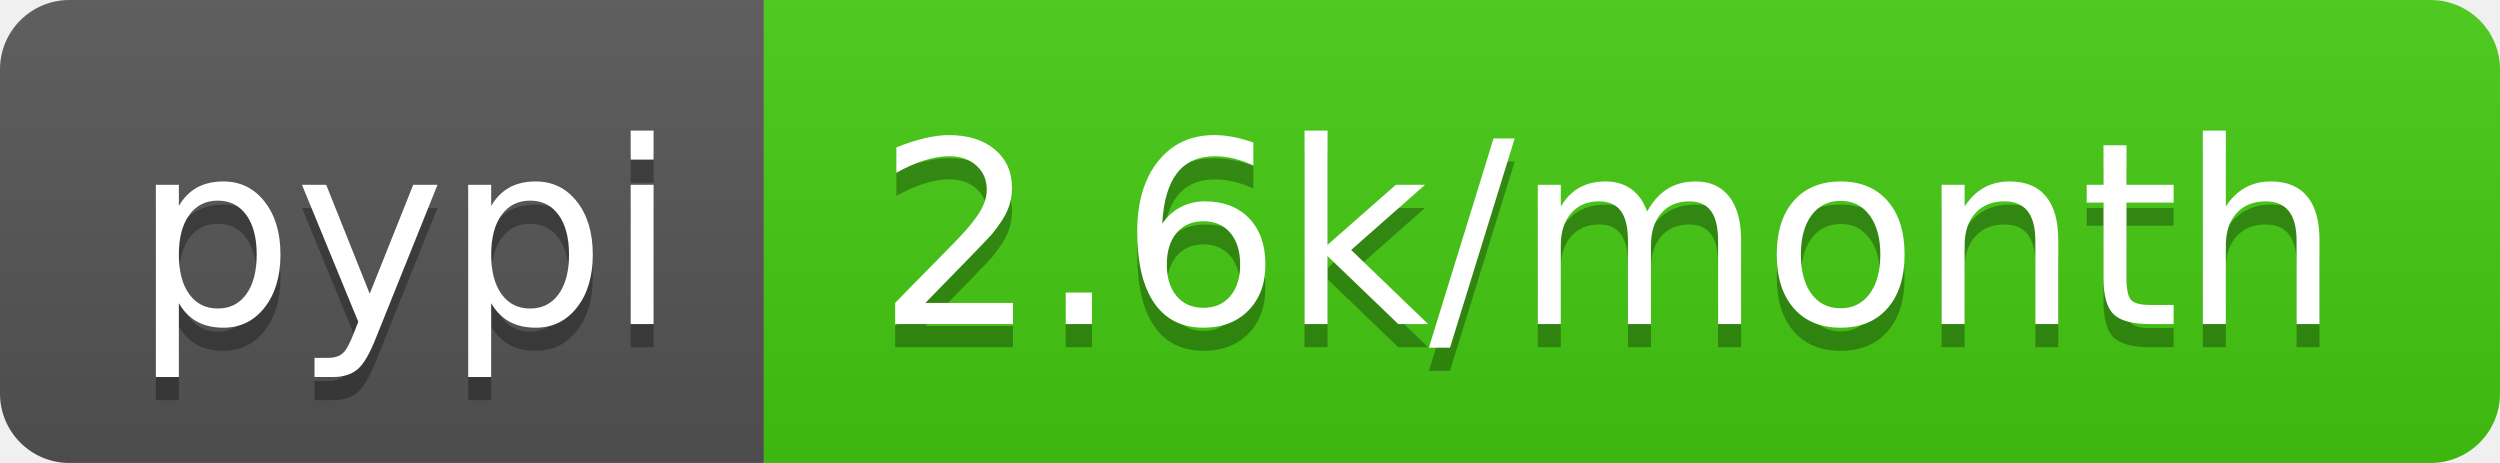
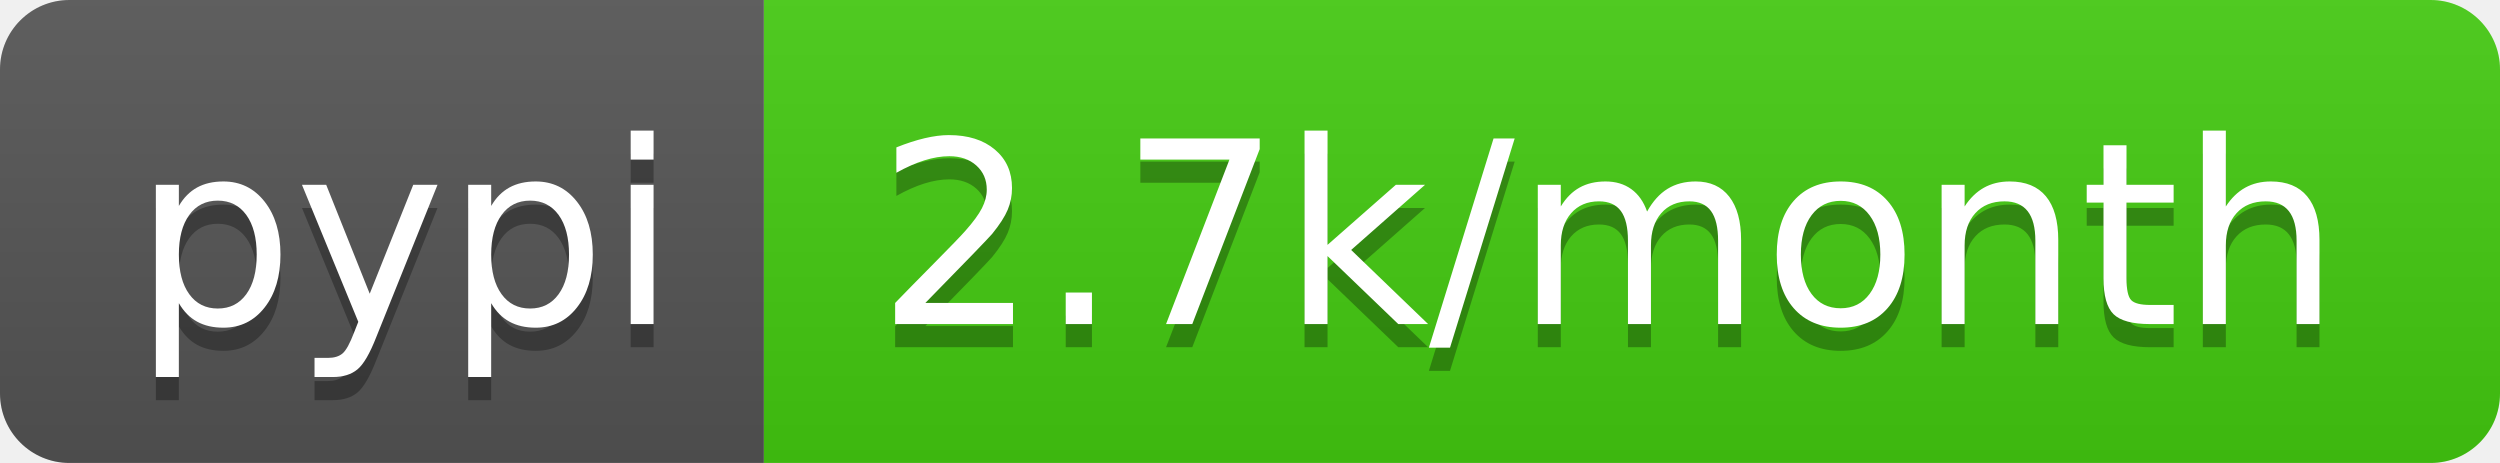
<svg xmlns="http://www.w3.org/2000/svg" width="108" height="20">
  <linearGradient id="b" x2="0" y2="100%">
    <stop offset="0" stop-color="#bbb" stop-opacity=".1" />
    <stop offset="1" stop-opacity=".1" />
  </linearGradient>
  <clipPath id="a">
    <rect width="108" height="20" rx="3" fill="#fff" />
  </clipPath>
  <g clip-path="url(#a)">
    <path fill="#555" d="M0 0h33v20H0z" />
    <path fill="#4c1" d="M33 0h75v20H33z" />
    <path fill="url(#b)" d="M0 0h108v20H0z" />
  </g>
  <g fill="#fff" text-anchor="middle" font-family="DejaVu Sans,Verdana,Geneva,sans-serif" font-size="110">
    <text x="175" y="150" fill="#010101" fill-opacity=".3" transform="scale(.1)" textLength="230">pypi</text>
    <text x="175" y="140" transform="scale(.1)" textLength="230">pypi</text>
-     <text x="695" y="150" fill="#010101" fill-opacity=".3" transform="scale(.1)" textLength="650">2.6k/month</text>
-     <text x="695" y="140" transform="scale(.1)" textLength="650">2.6k/month</text>
+     <text x="695" y="150" fill="#010101" fill-opacity=".3" transform="scale(.1)" textLength="650">2.7k/month</text>
+     <text x="695" y="140" transform="scale(.1)" textLength="650">2.7k/month</text>
  </g>
</svg>
